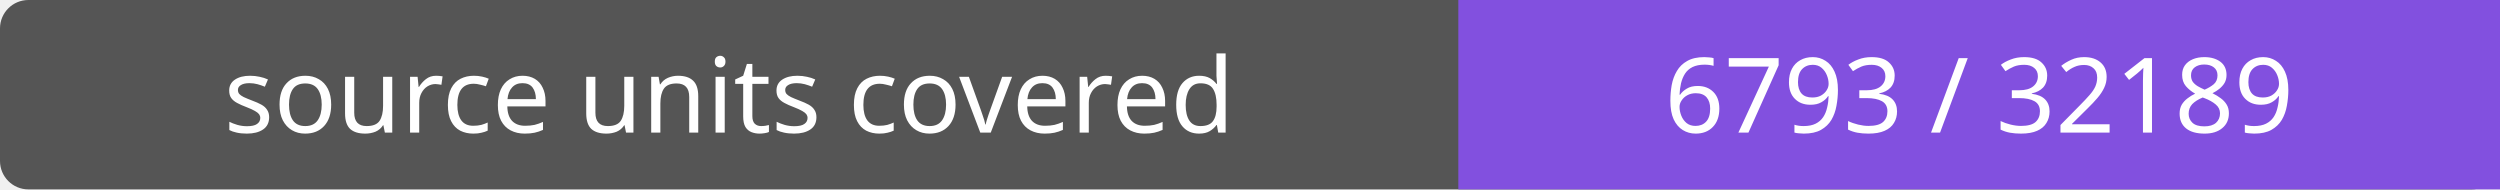
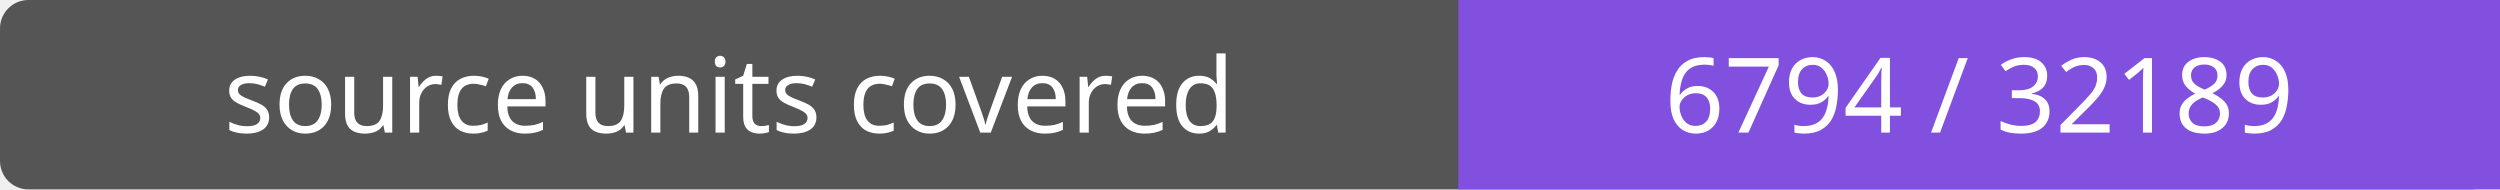
- <svg xmlns="http://www.w3.org/2000/svg" width="264" height="20" role="img" aria-label="source units covered: 6793 / 32189">
+ <svg xmlns="http://www.w3.org/2000/svg" width="264" height="20" role="img" aria-label="source units covered: 6794 / 32189">
  <rect width="264" height="20" rx="3" fill="#555" />
  <path fill="#8250df" d="M154 0h110v20H154z" />
  <g fill="#fff" text-anchor="middle" font-family="Verdana,sans-serif" font-size="11">
    <text x="77.0" y="14">source units covered</text>
-     <text x="209.0" y="14">6793 / 32189</text>
+     <text x="209.0" y="14">6794 / 32189</text>
  </g>
</svg>
